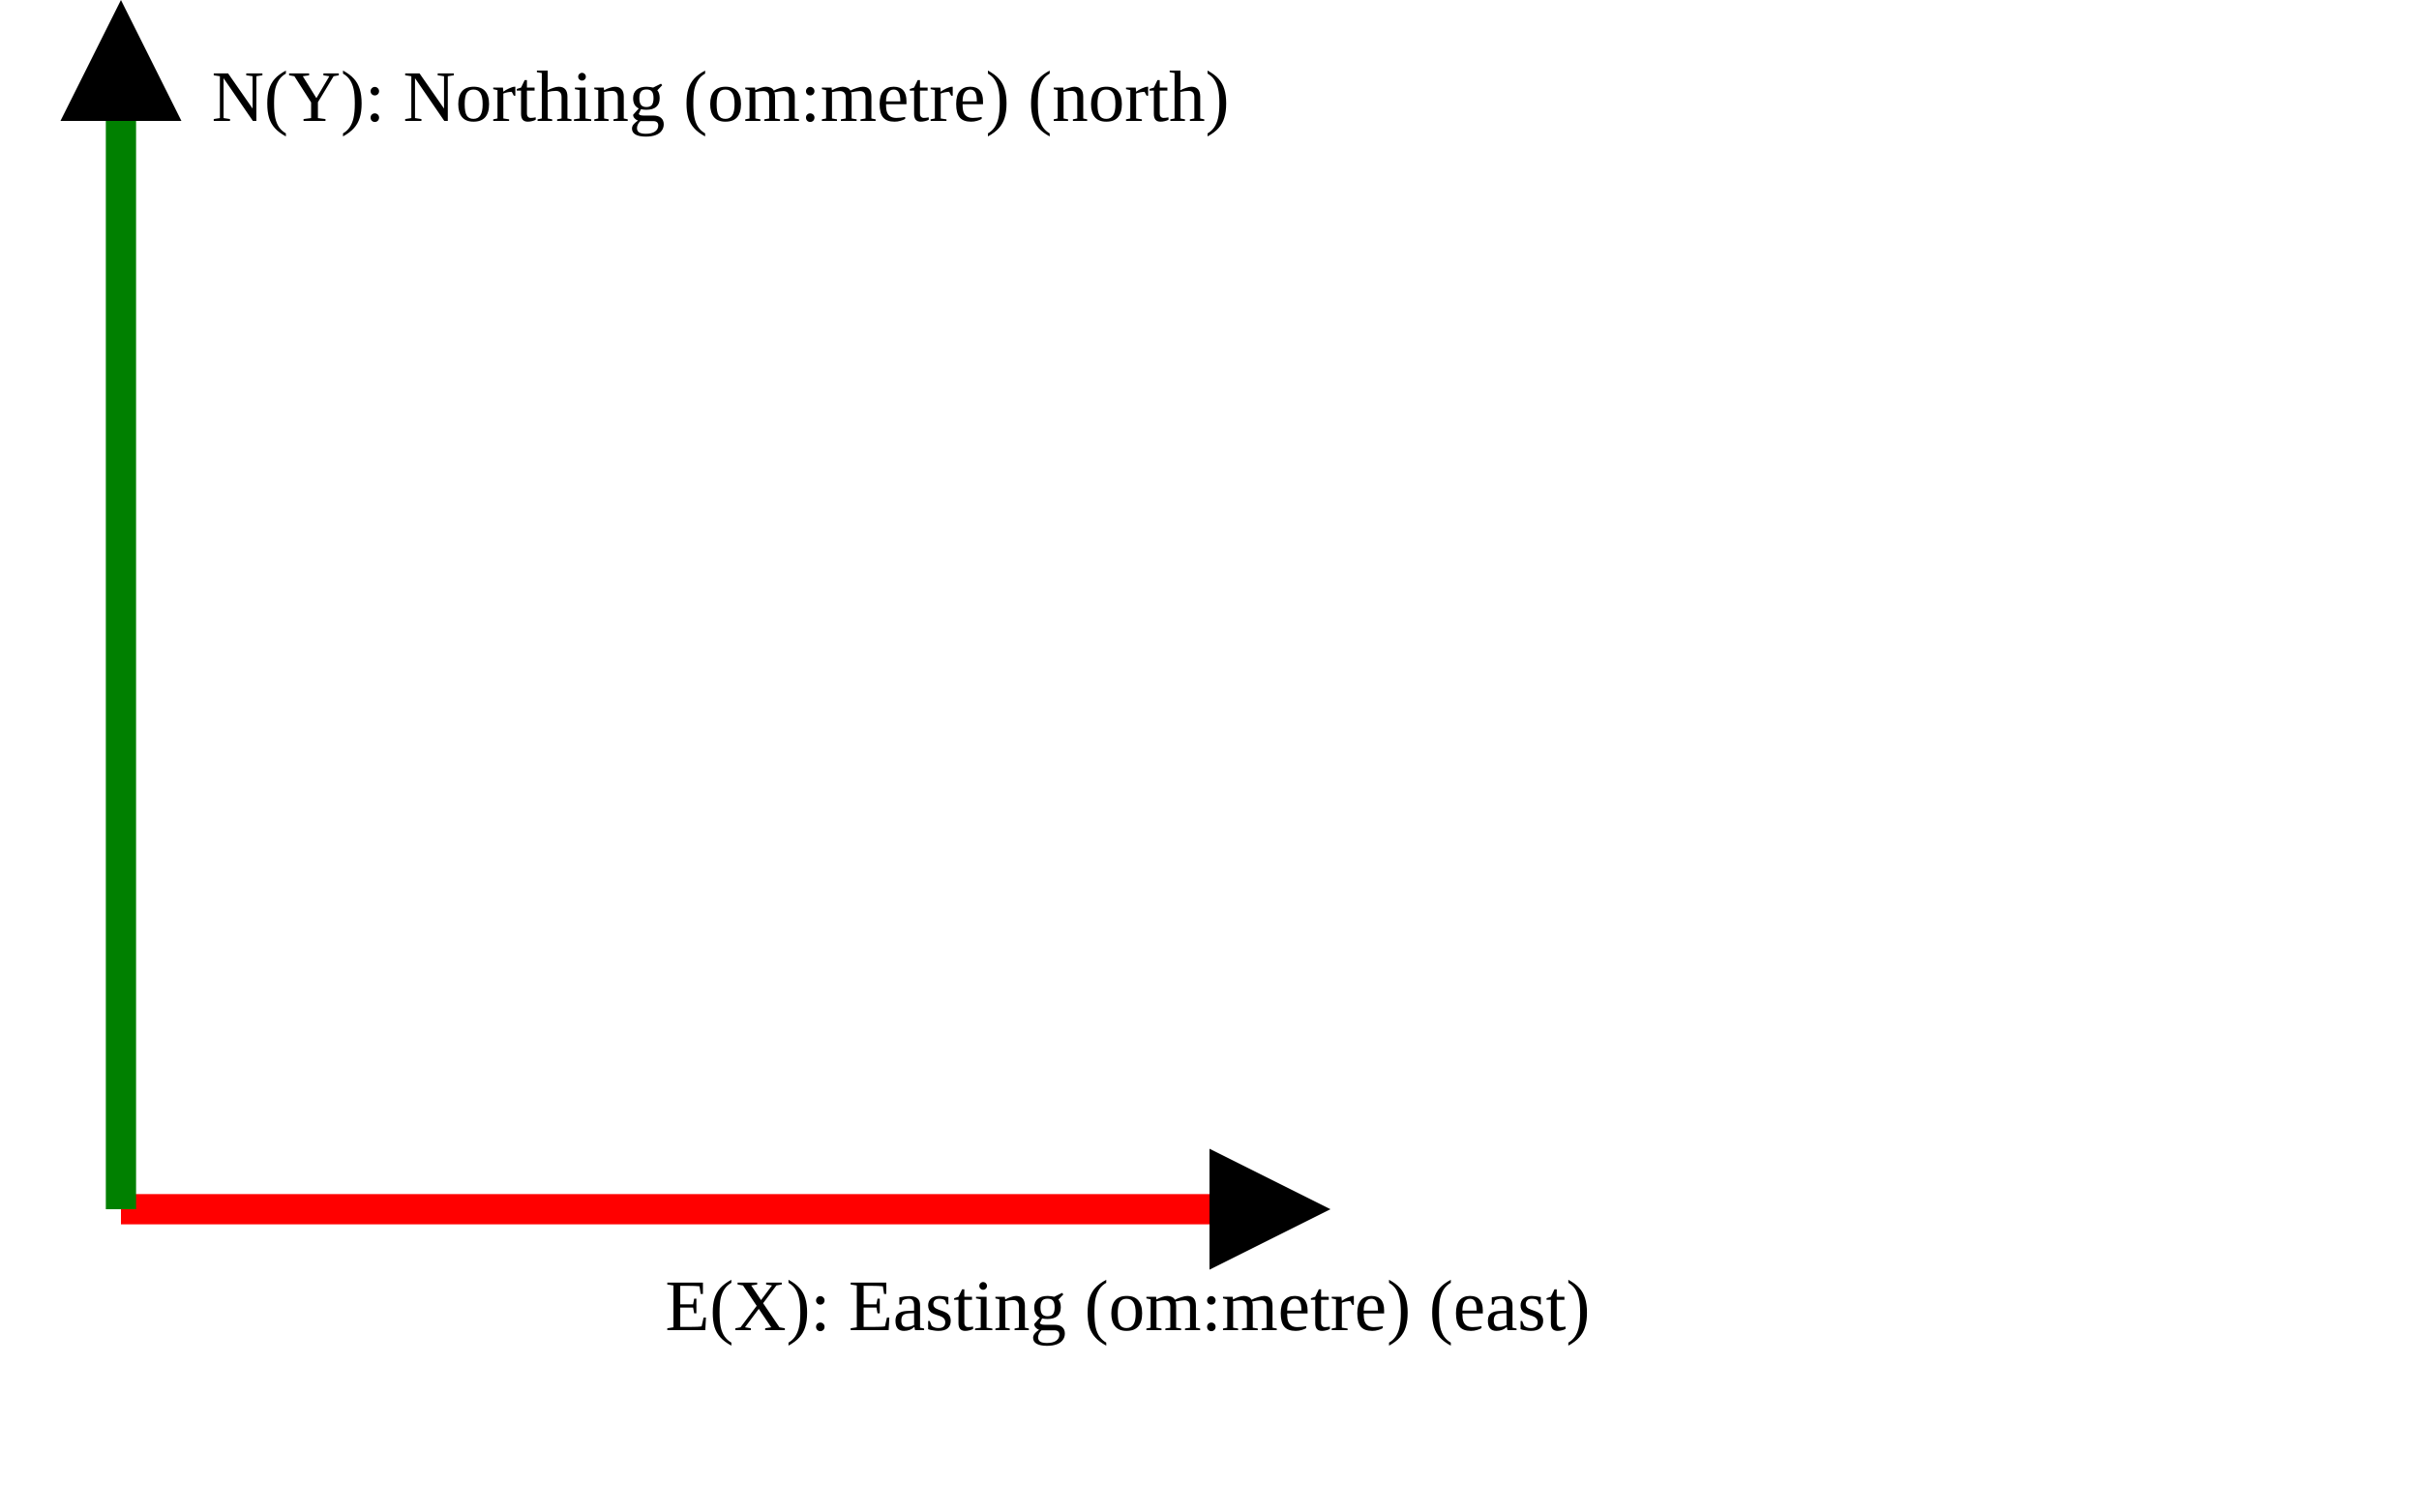
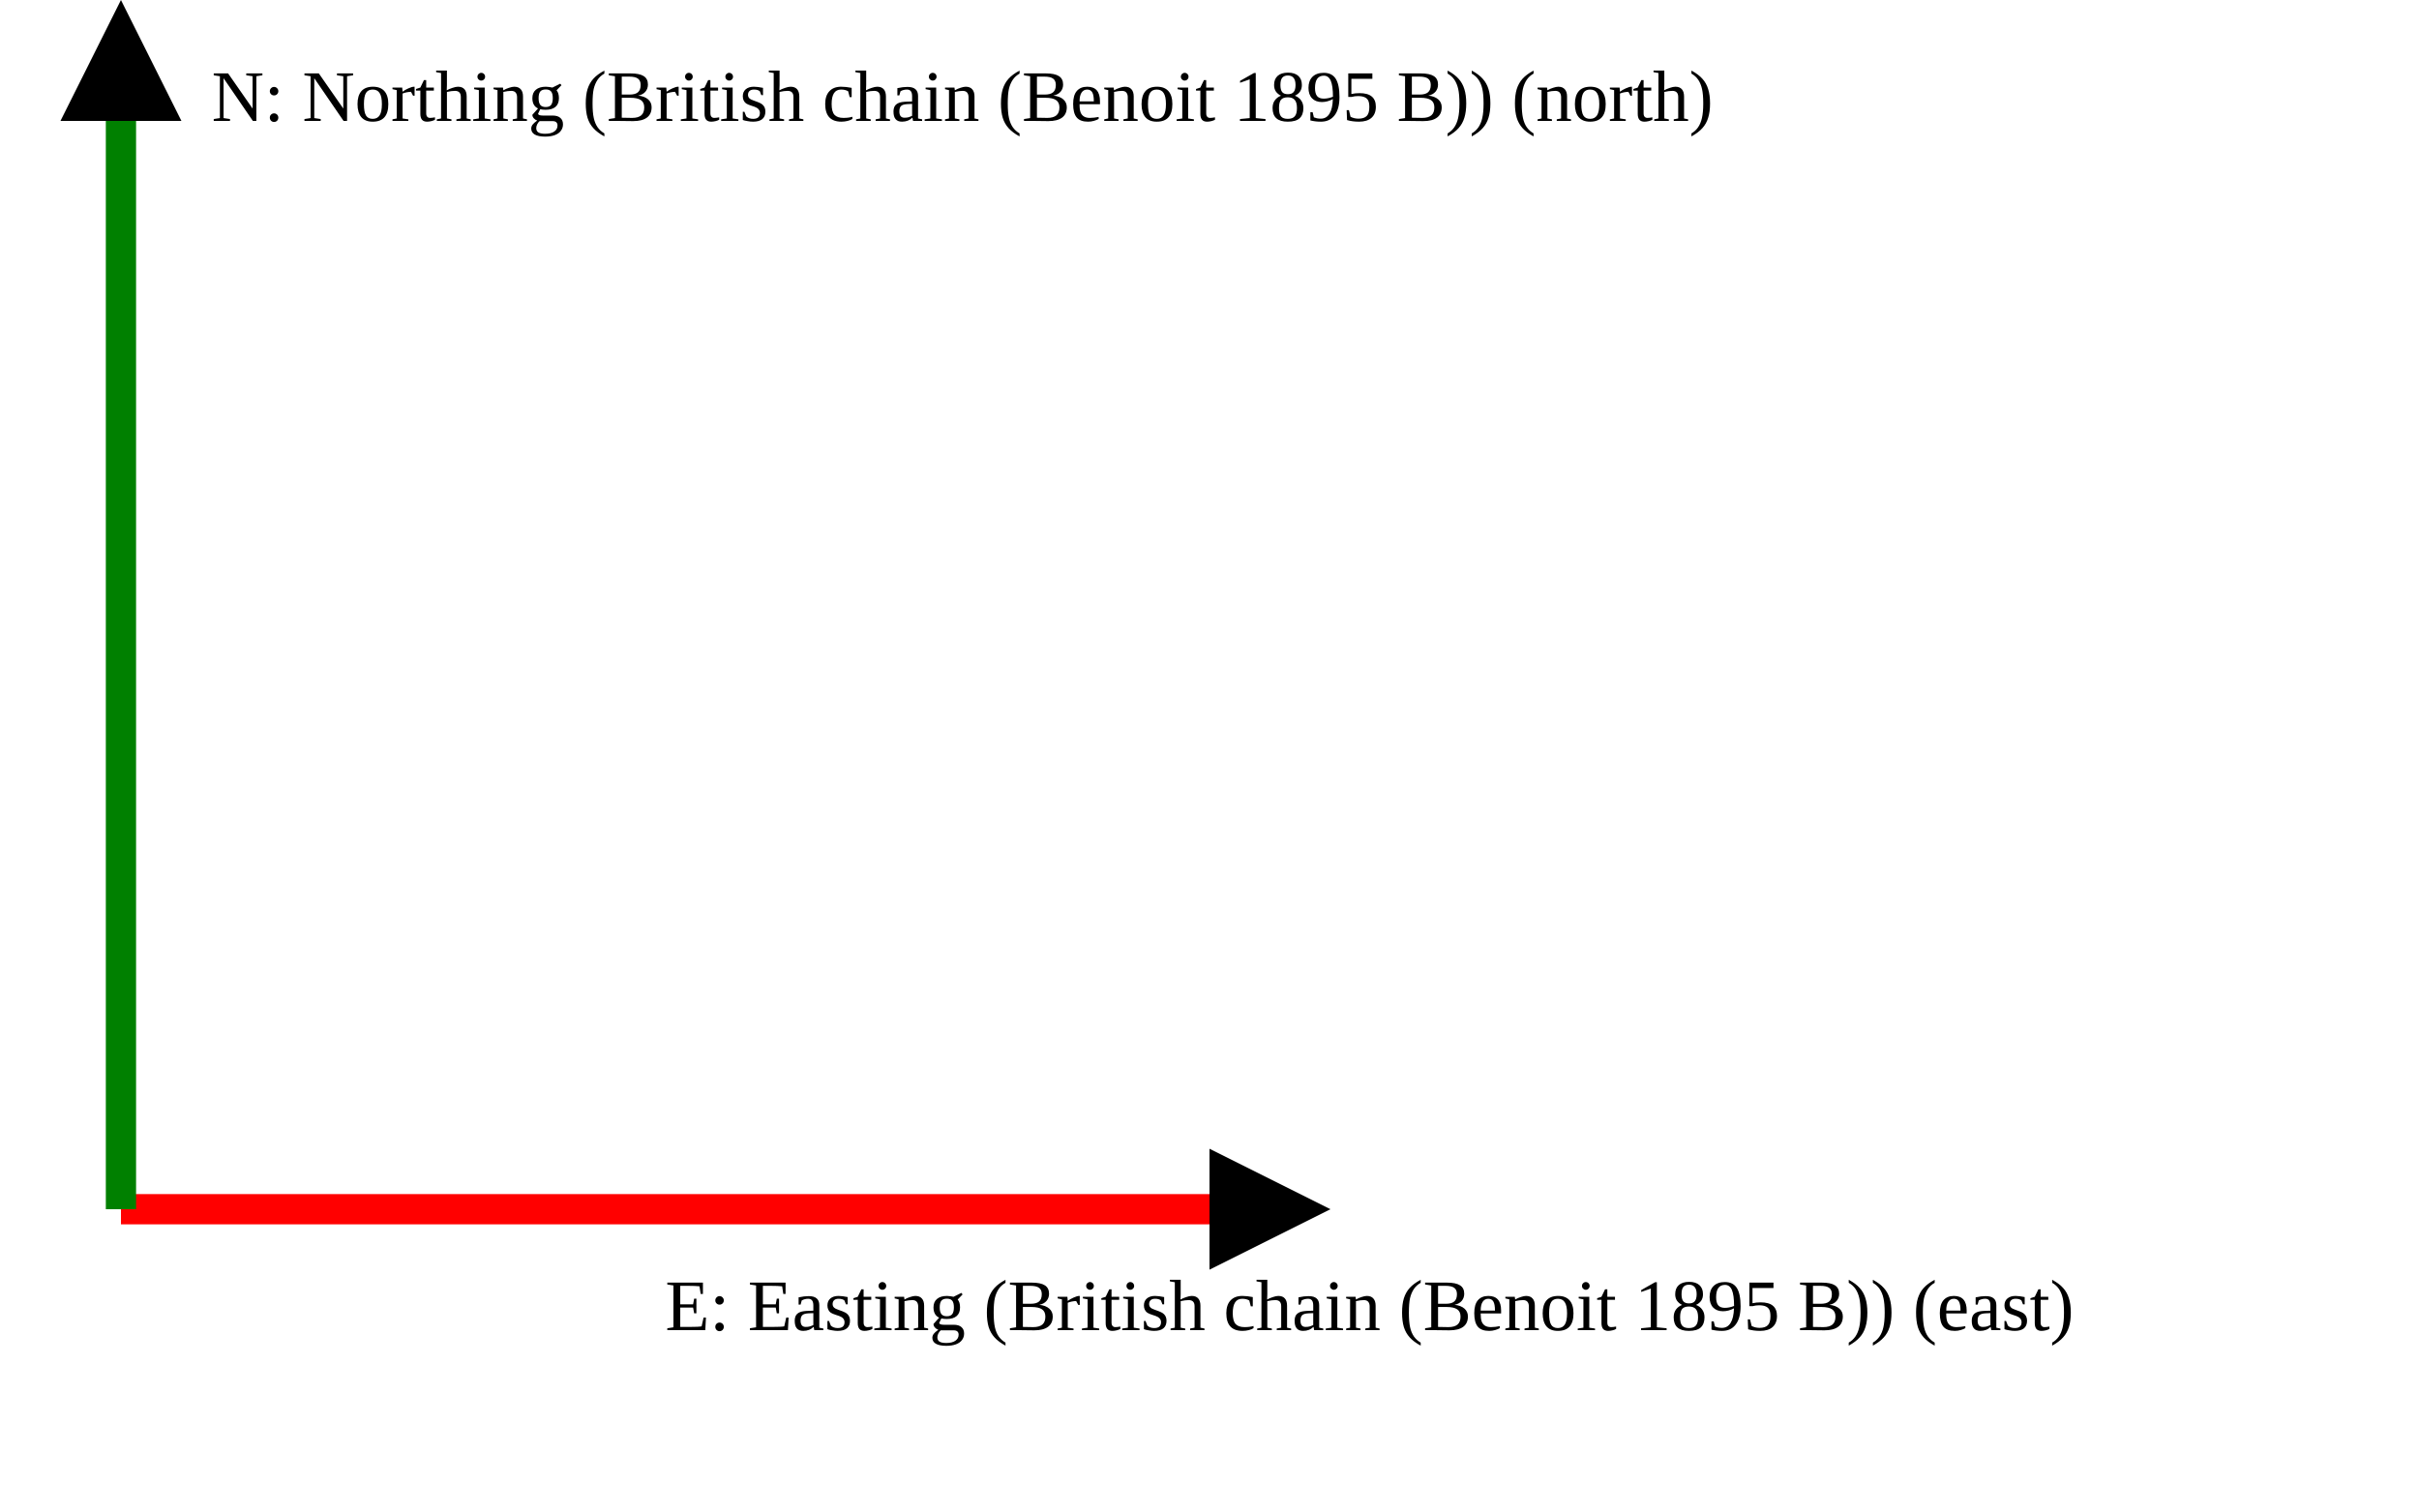
<svg xmlns="http://www.w3.org/2000/svg" version="1.1" width="400" height="250" viewbox="0 0 375 220">
  <defs>
    <marker id="arrowhead" markerWidth="10" markerHeight="7" refX="0" refY="2" orient="auto">
      <polygon points="0 0, 4 2, 0 4" />
    </marker>
  </defs>
  <line x1="20" y1="200" x2="200" y2="200" stroke="red" stroke-width="5" marker-end="url(#arrowhead)" />
-   <text x="110" y="220" class="small">E(X): Easting (om:metre) (east)</text>
+   <text x="110" y="220" class="small">E: Easting (British chain (Benoit 1895 B)) (east)</text>
  <line x1="20" y1="200" x2="20" y2="20" stroke="green" stroke-width="5" marker-end="url(#arrowhead)" />
-   <text x="35" y="20" class="small">N(Y): Northing (om:metre) (north)</text>
+   <text x="35" y="20" class="small">N: Northing (British chain (Benoit 1895 B)) (north)</text>
</svg>
